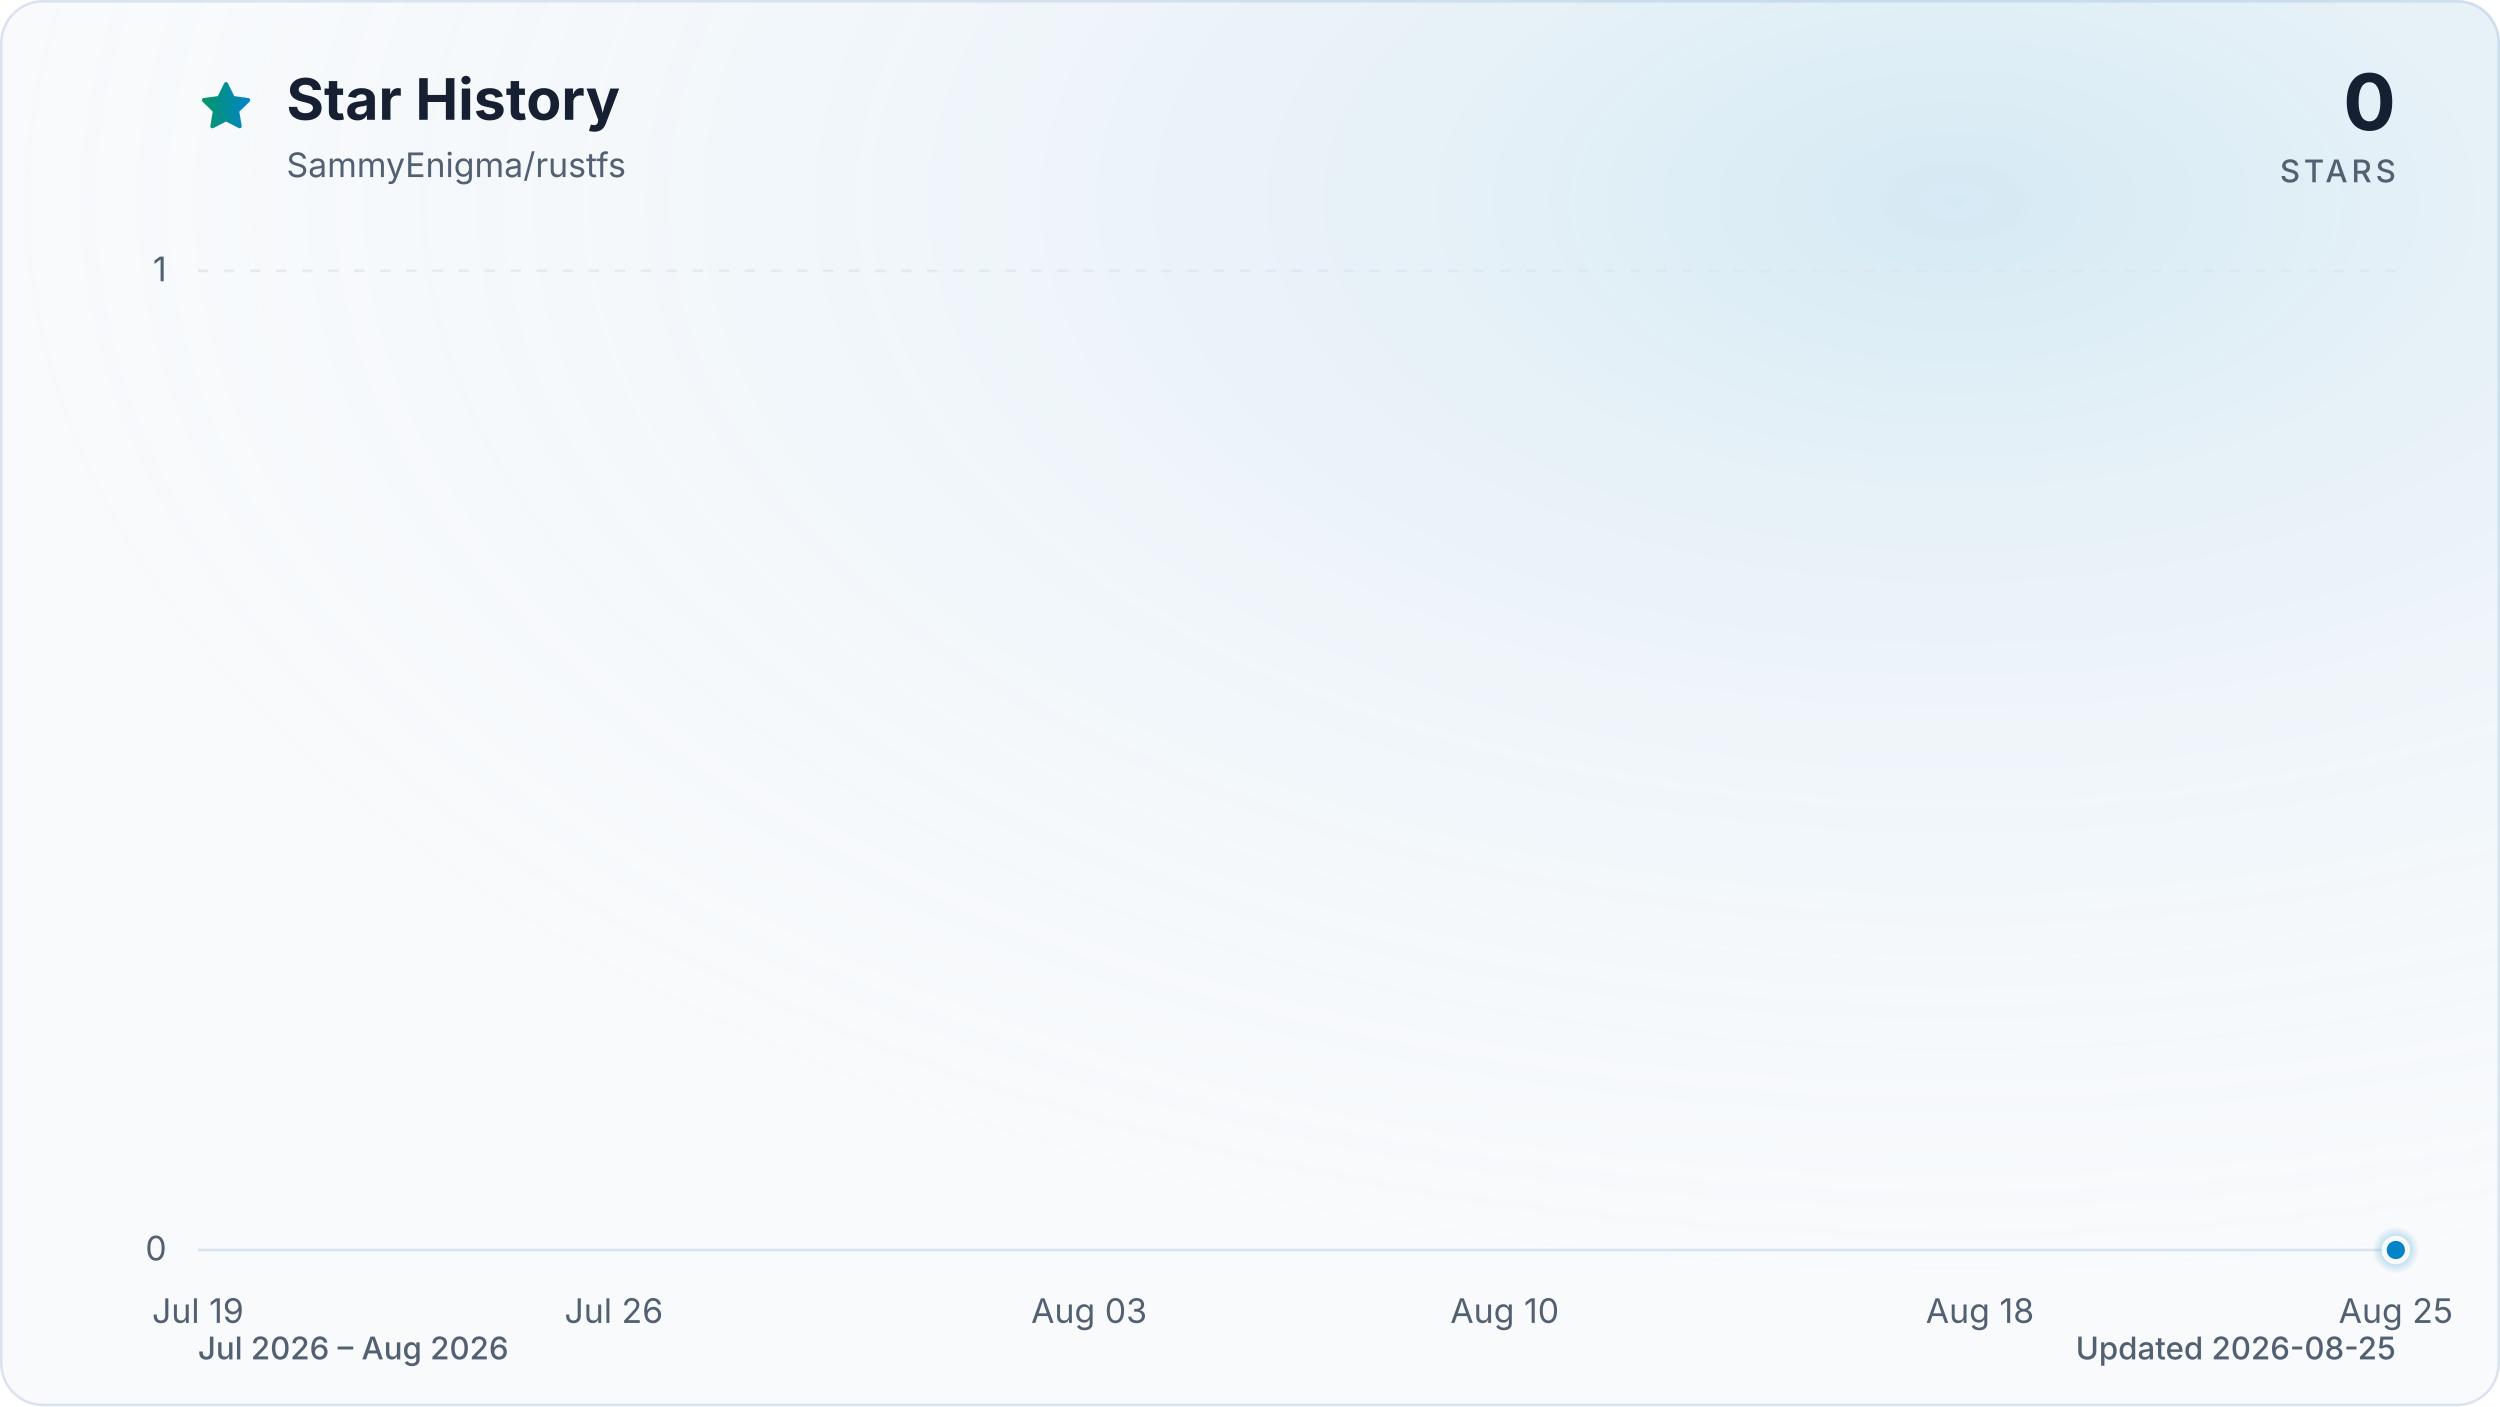
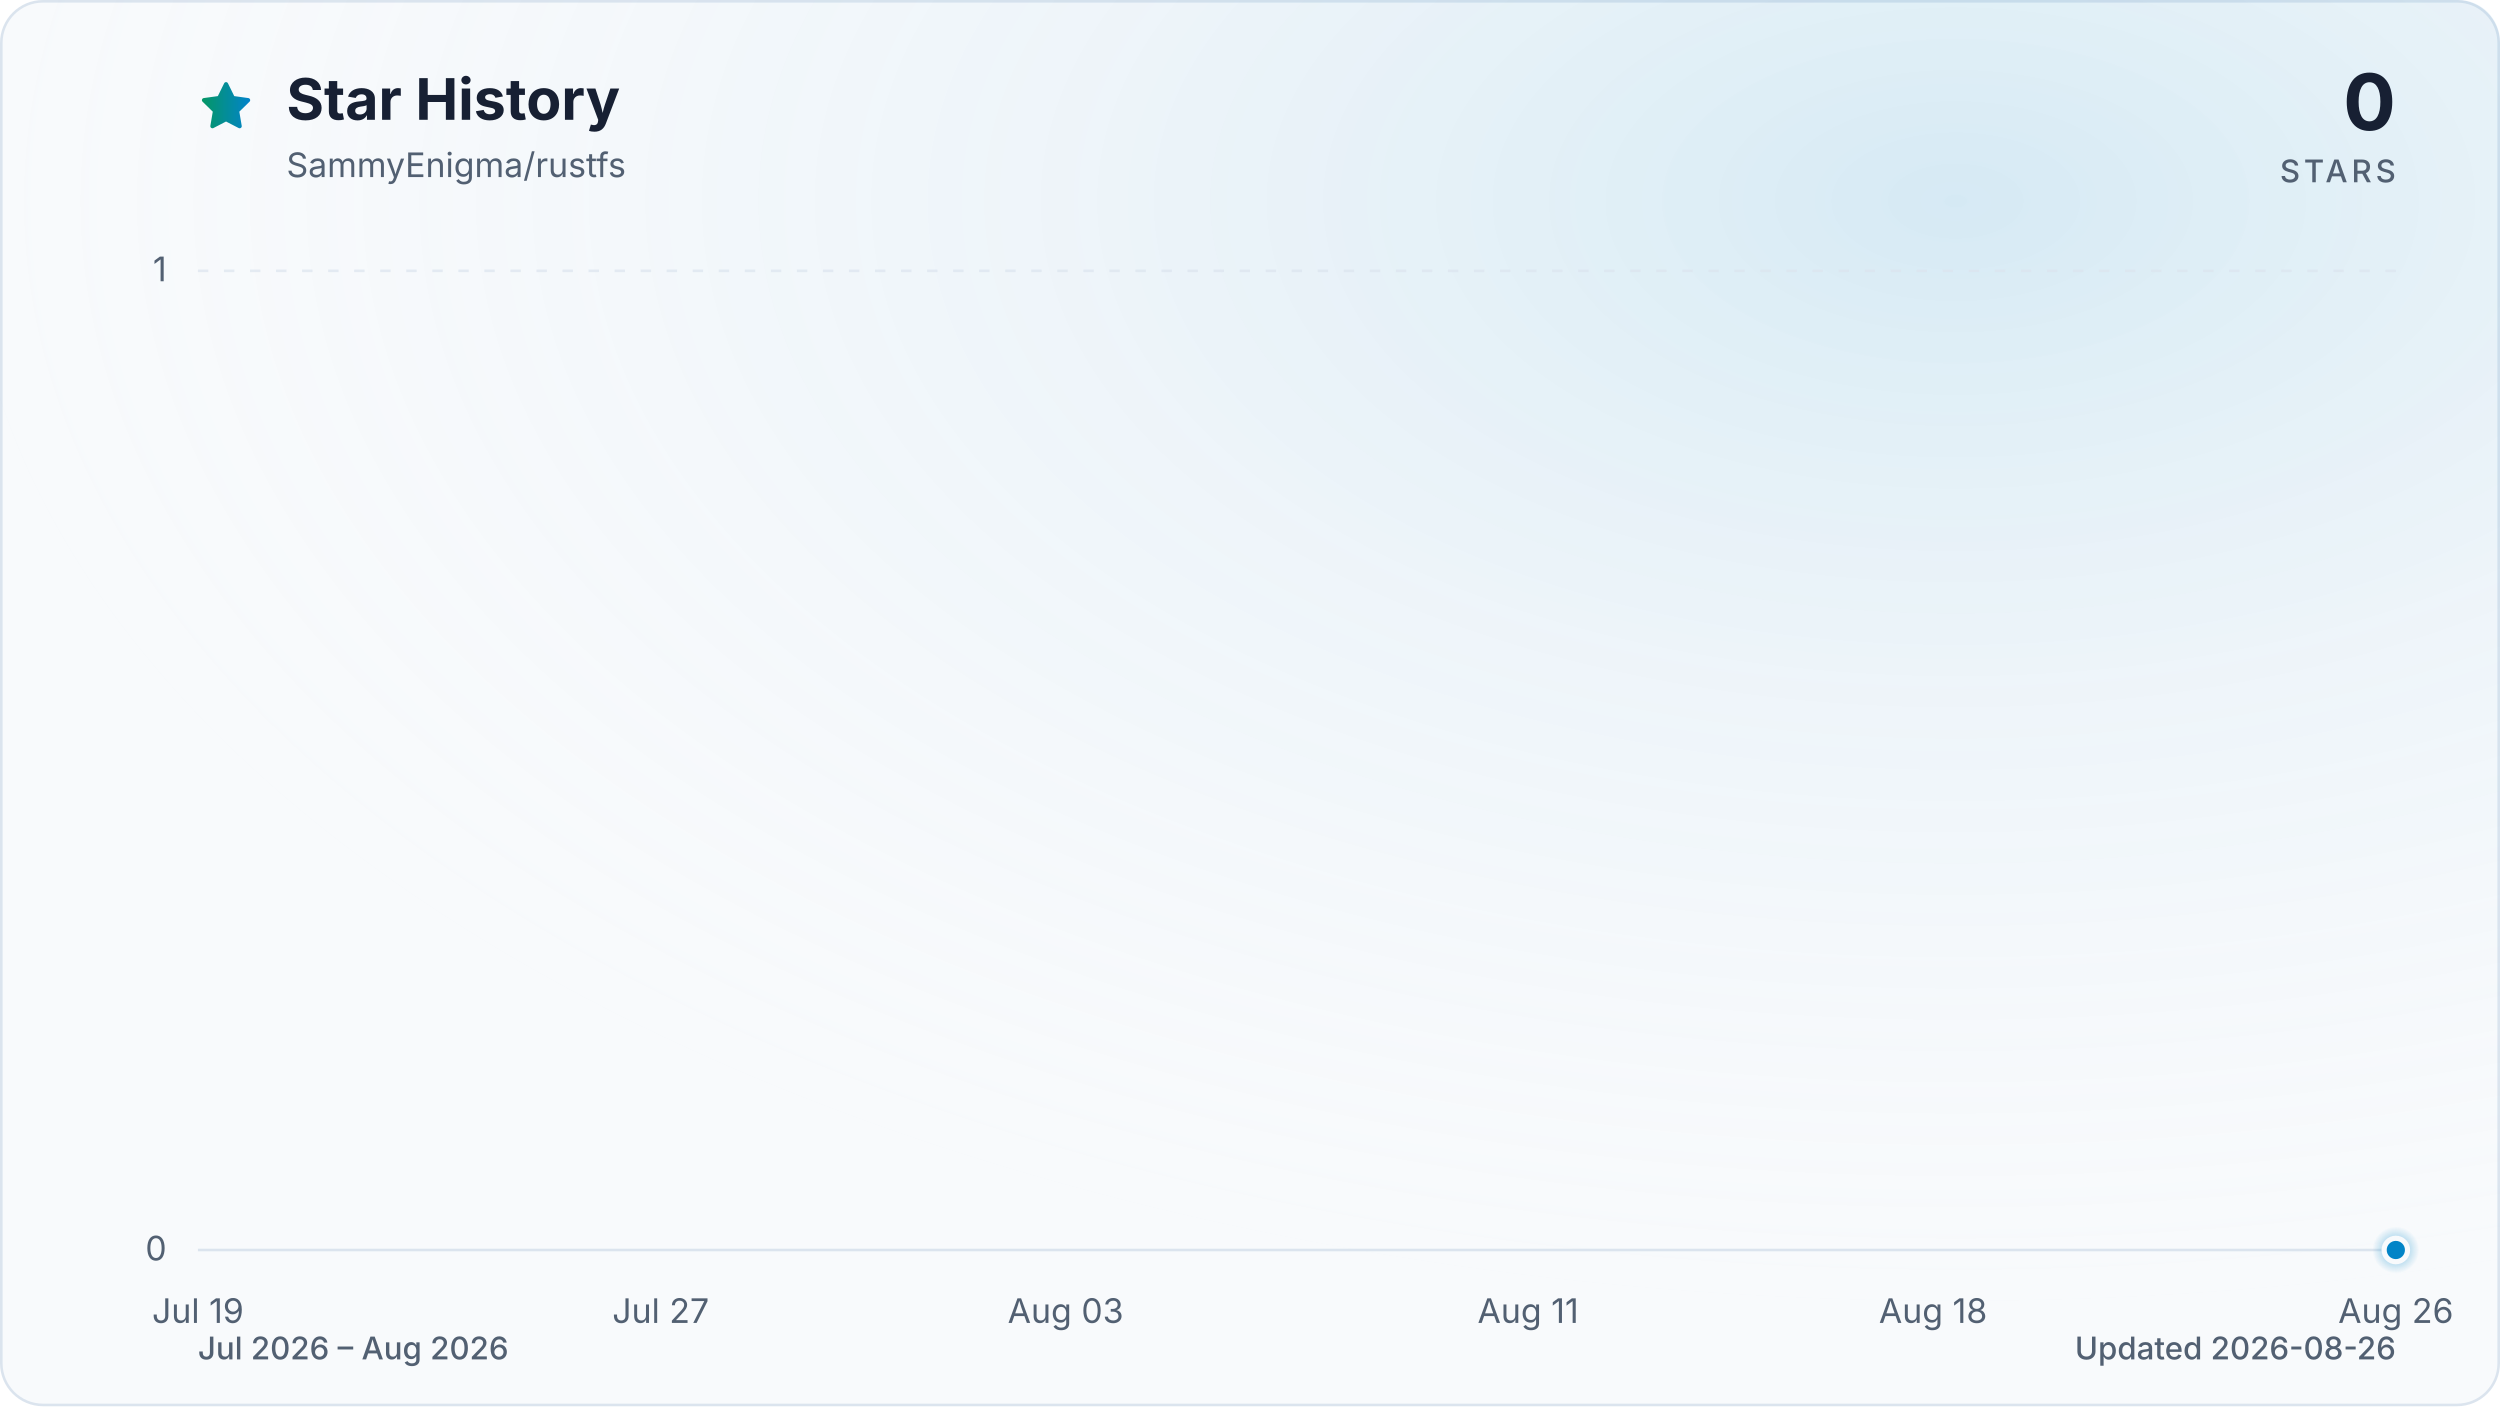
<svg xmlns="http://www.w3.org/2000/svg" viewBox="0 0 960 540" role="img" aria-labelledby="title description" data-style="gradient" data-variant="glow" data-animated="true">
  <defs>
    <linearGradient id="trend" x1="0" y1="0" x2="1" y2="0">
      <stop offset="0%" stop-color="#059669" />
      <stop offset="100%" stop-color="#0284c7" />
    </linearGradient>
    <linearGradient id="area" x1="0" y1="0" x2="0" y2="1">
      <stop offset="0%" stop-color="#059669" stop-opacity="0.30" />
      <stop offset="55%" stop-color="#0284c7" stop-opacity="0.10" />
      <stop offset="100%" stop-color="#0284c7" stop-opacity="0.01" />
    </linearGradient>
    <radialGradient id="marker-halo" cx="50%" cy="50%" r="50%">
      <stop offset="0%" stop-color="#0284c7" stop-opacity="0.55" />
      <stop offset="100%" stop-color="#0284c7" stop-opacity="0" />
    </radialGradient>
    <radialGradient id="surface-glow" cx="78%" cy="14%" r="80%">
      <stop offset="0%" stop-color="#0284c7" stop-opacity="0.14" />
      <stop offset="100%" stop-color="#f8fafc" stop-opacity="0" />
    </radialGradient>
    <filter id="trend-glow" x="-20%" y="-20%" width="140%" height="140%">
      <feGaussianBlur stdDeviation="7" />
    </filter>
  </defs>
  <style>
.trend-enter{transform-box:fill-box;transform-origin:center;animation:trend-enter 520ms cubic-bezier(0.16,1,0.3,1)}
.marker-enter{transform-box:fill-box;transform-origin:center;animation:marker-enter 320ms cubic-bezier(0.16,1,0.3,1) 200ms both}
.marker-pulse{transform-box:fill-box;transform-origin:center;animation:marker-pulse 2.6s ease-out infinite}
@keyframes trend-enter{from{opacity:.35;transform:translateY(10px)}to{opacity:1;transform:translateY(0)}}
@keyframes marker-enter{from{opacity:0;transform:scale(.4)}to{opacity:1;transform:scale(1)}}
@keyframes marker-pulse{0%{opacity:.5;transform:scale(.7)}70%,100%{opacity:0;transform:scale(2.1)}}
@media (prefers-reduced-motion:reduce){.trend-enter,.marker-enter,.marker-pulse{animation:none!important}}
@media (prefers-reduced-motion:reduce){.marker-pulse{opacity:0}}
</style>
  <rect x="0.5" y="0.5" width="959" height="539" fill="#f8fafc" stroke="#dbe4ee" stroke-width="1" rx="16" />
  <rect width="960" height="540" fill="url(#surface-glow)" rx="16" />
  <path d="M12 2.6l2.9 5.9 6.5.9-4.7 4.6 1.1 6.5-5.8-3-5.8 3 1.1-6.5-4.7-4.6 6.5-.9L12 2.6Z" transform="translate(76 30) scale(.9)" fill="url(#trend)" stroke="url(#trend)" stroke-width="1.8" stroke-linejoin="round" aria-hidden="true" />
  <text x="110" y="46" fill="#172033" font-family="ui-sans-serif, system-ui, -apple-system, BlinkMacSystemFont, 'Segoe UI', sans-serif" font-size="22" font-weight="700">Star History</text>
  <text x="110" y="68" fill="#526072" font-family="ui-sans-serif, system-ui, -apple-system, BlinkMacSystemFont, 'Segoe UI', sans-serif" font-size="13">SammyEnigma/rustfs</text>
  <text x="920" y="50" fill="#172033" font-family="ui-sans-serif, system-ui, -apple-system, BlinkMacSystemFont, 'Segoe UI', sans-serif" font-size="30" font-weight="700" text-anchor="end">0</text>
  <text x="920" y="70" fill="#526072" font-family="ui-sans-serif, system-ui, -apple-system, BlinkMacSystemFont, 'Segoe UI', sans-serif" font-size="12" font-weight="500" letter-spacing="1.5" text-anchor="end">STARS</text>
  <line x1="76" y1="480.0" x2="920" y2="480.0" stroke="#dbe4ee" stroke-width="1" stroke-dasharray="0" opacity="1" />
  <text x="64" y="484.0" fill="#526072" font-family="ui-sans-serif, system-ui, -apple-system, BlinkMacSystemFont, 'Segoe UI', sans-serif" font-size="13" text-anchor="end">0</text>
  <line x1="76" y1="104.0" x2="920" y2="104.0" stroke="#dbe4ee" stroke-width="1" stroke-dasharray="4 6" opacity="0.7" />
  <text x="64" y="108.0" fill="#526072" font-family="ui-sans-serif, system-ui, -apple-system, BlinkMacSystemFont, 'Segoe UI', sans-serif" font-size="13" text-anchor="end">1</text>
  <text x="76.0" y="508" fill="#526072" font-family="ui-sans-serif, system-ui, -apple-system, BlinkMacSystemFont, 'Segoe UI', sans-serif" font-size="13" text-anchor="middle">Jul 19</text>
-   <text x="235.7" y="508" fill="#526072" font-family="ui-sans-serif, system-ui, -apple-system, BlinkMacSystemFont, 'Segoe UI', sans-serif" font-size="13" text-anchor="middle">Jul 26</text>
-   <text x="418.2" y="508" fill="#526072" font-family="ui-sans-serif, system-ui, -apple-system, BlinkMacSystemFont, 'Segoe UI', sans-serif" font-size="13" text-anchor="middle">Aug 03</text>
-   <text x="577.8" y="508" fill="#526072" font-family="ui-sans-serif, system-ui, -apple-system, BlinkMacSystemFont, 'Segoe UI', sans-serif" font-size="13" text-anchor="middle">Aug 10</text>
-   <text x="760.3" y="508" fill="#526072" font-family="ui-sans-serif, system-ui, -apple-system, BlinkMacSystemFont, 'Segoe UI', sans-serif" font-size="13" text-anchor="middle">Aug 18</text>
-   <text x="920.0" y="508" fill="#526072" font-family="ui-sans-serif, system-ui, -apple-system, BlinkMacSystemFont, 'Segoe UI', sans-serif" font-size="13" text-anchor="middle">Aug 25</text>
+   <text x="253.7" y="508" fill="#526072" font-family="ui-sans-serif, system-ui, -apple-system, BlinkMacSystemFont, 'Segoe UI', sans-serif" font-size="13" text-anchor="middle">Jul 27</text>
+   <text x="409.2" y="508" fill="#526072" font-family="ui-sans-serif, system-ui, -apple-system, BlinkMacSystemFont, 'Segoe UI', sans-serif" font-size="13" text-anchor="middle">Aug 03</text>
+   <text x="586.8" y="508" fill="#526072" font-family="ui-sans-serif, system-ui, -apple-system, BlinkMacSystemFont, 'Segoe UI', sans-serif" font-size="13" text-anchor="middle">Aug 11</text>
+   <text x="742.3" y="508" fill="#526072" font-family="ui-sans-serif, system-ui, -apple-system, BlinkMacSystemFont, 'Segoe UI', sans-serif" font-size="13" text-anchor="middle">Aug 18</text>
+   <text x="920.0" y="508" fill="#526072" font-family="ui-sans-serif, system-ui, -apple-system, BlinkMacSystemFont, 'Segoe UI', sans-serif" font-size="13" text-anchor="middle">Aug 26</text>
  <g class="trend-enter">
-     <path d="M 76.0 480.0 C 83.6 480.0, 91.2 480.0, 98.8 480.0 C 106.4 480.0, 114.0 480.0, 121.6 480.0 C 129.2 480.0, 136.8 480.0, 144.4 480.0 C 152.0 480.0, 159.6 480.0, 167.2 480.0 C 174.8 480.0, 182.5 480.0, 190.1 480.0 C 197.7 480.0, 205.3 480.0, 212.9 480.0 C 220.5 480.0, 228.1 480.0, 235.7 480.0 C 243.3 480.0, 250.9 480.0, 258.5 480.0 C 266.1 480.0, 273.7 480.0, 281.3 480.0 C 288.9 480.0, 296.5 480.0, 304.1 480.0 C 311.7 480.0, 319.3 480.0, 326.9 480.0 C 334.5 480.0, 342.1 480.0, 349.7 480.0 C 357.3 480.0, 364.9 480.0, 372.5 480.0 C 380.1 480.0, 387.7 480.0, 395.4 480.0 C 403.0 480.0, 410.6 480.0, 418.2 480.0 C 425.8 480.0, 433.4 480.0, 441.0 480.0 C 448.6 480.0, 456.2 480.0, 463.8 480.0 C 471.4 480.0, 479.0 480.0, 486.6 480.0 C 494.2 480.0, 501.8 480.0, 509.4 480.0 C 517.0 480.0, 524.6 480.0, 532.2 480.0 C 539.8 480.0, 547.4 480.0, 555.0 480.0 C 562.6 480.0, 570.2 480.0, 577.8 480.0 C 585.4 480.0, 593.0 480.0, 600.6 480.0 C 608.3 480.0, 615.9 480.0, 623.5 480.0 C 631.1 480.0, 638.7 480.0, 646.3 480.0 C 653.9 480.0, 661.5 480.0, 669.1 480.0 C 676.7 480.0, 684.3 480.0, 691.9 480.0 C 699.5 480.0, 707.1 480.0, 714.7 480.0 C 722.3 480.0, 729.9 480.0, 737.5 480.0 C 745.1 480.0, 752.7 480.0, 760.3 480.0 C 767.9 480.0, 775.5 480.0, 783.1 480.0 C 790.7 480.0, 798.3 480.0, 805.9 480.0 C 813.5 480.0, 821.2 480.0, 828.8 480.0 C 836.4 480.0, 844.0 480.0, 851.6 480.0 C 859.2 480.0, 866.8 480.0, 874.4 480.0 C 882.0 480.0, 889.6 480.0, 897.2 480.0 C 904.8 480.0, 912.4 480.0, 920.0 480.0 L 920.0 480.0 L 76.0 480.0 Z" fill="url(#area)" />
-     <path d="M 76.0 480.0 C 83.6 480.0, 91.2 480.0, 98.8 480.0 C 106.4 480.0, 114.0 480.0, 121.6 480.0 C 129.2 480.0, 136.8 480.0, 144.4 480.0 C 152.0 480.0, 159.6 480.0, 167.2 480.0 C 174.8 480.0, 182.5 480.0, 190.1 480.0 C 197.7 480.0, 205.3 480.0, 212.9 480.0 C 220.5 480.0, 228.1 480.0, 235.7 480.0 C 243.3 480.0, 250.9 480.0, 258.5 480.0 C 266.1 480.0, 273.7 480.0, 281.3 480.0 C 288.9 480.0, 296.5 480.0, 304.1 480.0 C 311.7 480.0, 319.3 480.0, 326.9 480.0 C 334.5 480.0, 342.1 480.0, 349.7 480.0 C 357.3 480.0, 364.9 480.0, 372.5 480.0 C 380.1 480.0, 387.7 480.0, 395.4 480.0 C 403.0 480.0, 410.6 480.0, 418.2 480.0 C 425.8 480.0, 433.4 480.0, 441.0 480.0 C 448.6 480.0, 456.2 480.0, 463.8 480.0 C 471.4 480.0, 479.0 480.0, 486.6 480.0 C 494.2 480.0, 501.8 480.0, 509.4 480.0 C 517.0 480.0, 524.6 480.0, 532.2 480.0 C 539.8 480.0, 547.4 480.0, 555.0 480.0 C 562.6 480.0, 570.2 480.0, 577.8 480.0 C 585.4 480.0, 593.0 480.0, 600.6 480.0 C 608.3 480.0, 615.9 480.0, 623.5 480.0 C 631.1 480.0, 638.7 480.0, 646.3 480.0 C 653.9 480.0, 661.5 480.0, 669.1 480.0 C 676.7 480.0, 684.3 480.0, 691.9 480.0 C 699.5 480.0, 707.1 480.0, 714.7 480.0 C 722.3 480.0, 729.9 480.0, 737.5 480.0 C 745.1 480.0, 752.7 480.0, 760.3 480.0 C 767.9 480.0, 775.5 480.0, 783.1 480.0 C 790.7 480.0, 798.3 480.0, 805.9 480.0 C 813.5 480.0, 821.2 480.0, 828.8 480.0 C 836.4 480.0, 844.0 480.0, 851.6 480.0 C 859.2 480.0, 866.8 480.0, 874.4 480.0 C 882.0 480.0, 889.6 480.0, 897.2 480.0 C 904.8 480.0, 912.4 480.0, 920.0 480.0" fill="none" stroke="url(#trend)" stroke-width="12" stroke-linecap="round" stroke-linejoin="round" opacity="0.16" filter="url(#trend-glow)" />
-     <path d="M 76.0 480.0 C 83.6 480.0, 91.2 480.0, 98.8 480.0 C 106.4 480.0, 114.0 480.0, 121.6 480.0 C 129.2 480.0, 136.8 480.0, 144.4 480.0 C 152.0 480.0, 159.6 480.0, 167.2 480.0 C 174.8 480.0, 182.5 480.0, 190.1 480.0 C 197.7 480.0, 205.3 480.0, 212.9 480.0 C 220.5 480.0, 228.1 480.0, 235.7 480.0 C 243.3 480.0, 250.9 480.0, 258.5 480.0 C 266.1 480.0, 273.7 480.0, 281.3 480.0 C 288.9 480.0, 296.5 480.0, 304.1 480.0 C 311.7 480.0, 319.3 480.0, 326.9 480.0 C 334.5 480.0, 342.1 480.0, 349.7 480.0 C 357.3 480.0, 364.9 480.0, 372.5 480.0 C 380.1 480.0, 387.7 480.0, 395.4 480.0 C 403.0 480.0, 410.6 480.0, 418.2 480.0 C 425.8 480.0, 433.4 480.0, 441.0 480.0 C 448.6 480.0, 456.2 480.0, 463.8 480.0 C 471.4 480.0, 479.0 480.0, 486.6 480.0 C 494.2 480.0, 501.8 480.0, 509.4 480.0 C 517.0 480.0, 524.6 480.0, 532.2 480.0 C 539.8 480.0, 547.4 480.0, 555.0 480.0 C 562.6 480.0, 570.2 480.0, 577.8 480.0 C 585.4 480.0, 593.0 480.0, 600.6 480.0 C 608.3 480.0, 615.9 480.0, 623.5 480.0 C 631.1 480.0, 638.7 480.0, 646.3 480.0 C 653.9 480.0, 661.5 480.0, 669.1 480.0 C 676.7 480.0, 684.3 480.0, 691.9 480.0 C 699.5 480.0, 707.1 480.0, 714.7 480.0 C 722.3 480.0, 729.9 480.0, 737.5 480.0 C 745.1 480.0, 752.7 480.0, 760.3 480.0 C 767.9 480.0, 775.5 480.0, 783.1 480.0 C 790.7 480.0, 798.3 480.0, 805.9 480.0 C 813.5 480.0, 821.2 480.0, 828.8 480.0 C 836.4 480.0, 844.0 480.0, 851.6 480.0 C 859.2 480.0, 866.8 480.0, 874.4 480.0 C 882.0 480.0, 889.6 480.0, 897.2 480.0 C 904.8 480.0, 912.4 480.0, 920.0 480.0" fill="none" stroke="url(#trend)" stroke-width="3" stroke-linecap="round" stroke-linejoin="round" />
+     <path d="M 76.0 480.0 C 83.4 480.0, 90.8 480.0, 98.2 480.0 C 105.6 480.0, 113.0 480.0, 120.4 480.0 C 127.8 480.0, 135.2 480.0, 142.6 480.0 C 150.0 480.0, 157.4 480.0, 164.8 480.0 C 172.2 480.0, 179.6 480.0, 187.1 480.0 C 194.5 480.0, 201.9 480.0, 209.3 480.0 C 216.7 480.0, 224.1 480.0, 231.5 480.0 C 238.9 480.0, 246.3 480.0, 253.7 480.0 C 261.1 480.0, 268.5 480.0, 275.9 480.0 C 283.3 480.0, 290.7 480.0, 298.1 480.0 C 305.5 480.0, 312.9 480.0, 320.3 480.0 C 327.7 480.0, 335.1 480.0, 342.5 480.0 C 349.9 480.0, 357.3 480.0, 364.7 480.0 C 372.1 480.0, 379.5 480.0, 386.9 480.0 C 394.4 480.0, 401.8 480.0, 409.2 480.0 C 416.6 480.0, 424.0 480.0, 431.4 480.0 C 438.8 480.0, 446.2 480.0, 453.6 480.0 C 461.0 480.0, 468.4 480.0, 475.8 480.0 C 483.2 480.0, 490.6 480.0, 498.0 480.0 C 505.4 480.0, 512.8 480.0, 520.2 480.0 C 527.6 480.0, 535.0 480.0, 542.4 480.0 C 549.8 480.0, 557.2 480.0, 564.6 480.0 C 572.0 480.0, 579.4 480.0, 586.8 480.0 C 594.2 480.0, 601.6 480.0, 609.1 480.0 C 616.5 480.0, 623.9 480.0, 631.3 480.0 C 638.7 480.0, 646.1 480.0, 653.5 480.0 C 660.9 480.0, 668.3 480.0, 675.7 480.0 C 683.1 480.0, 690.5 480.0, 697.9 480.0 C 705.3 480.0, 712.7 480.0, 720.1 480.0 C 727.5 480.0, 734.9 480.0, 742.3 480.0 C 749.7 480.0, 757.1 480.0, 764.5 480.0 C 771.9 480.0, 779.3 480.0, 786.7 480.0 C 794.1 480.0, 801.5 480.0, 808.9 480.0 C 816.4 480.0, 823.8 480.0, 831.2 480.0 C 838.6 480.0, 846.0 480.0, 853.4 480.0 C 860.8 480.0, 868.2 480.0, 875.6 480.0 C 883.0 480.0, 890.4 480.0, 897.8 480.0 C 905.2 480.0, 912.6 480.0, 920.0 480.0 L 920.0 480.0 L 76.0 480.0 Z" fill="url(#area)" />
+     <path d="M 76.0 480.0 C 83.4 480.0, 90.8 480.0, 98.2 480.0 C 105.6 480.0, 113.0 480.0, 120.4 480.0 C 127.8 480.0, 135.2 480.0, 142.6 480.0 C 150.0 480.0, 157.4 480.0, 164.8 480.0 C 172.2 480.0, 179.6 480.0, 187.1 480.0 C 194.5 480.0, 201.9 480.0, 209.3 480.0 C 216.7 480.0, 224.1 480.0, 231.5 480.0 C 238.9 480.0, 246.3 480.0, 253.7 480.0 C 261.1 480.0, 268.5 480.0, 275.9 480.0 C 283.3 480.0, 290.7 480.0, 298.1 480.0 C 305.5 480.0, 312.9 480.0, 320.3 480.0 C 327.7 480.0, 335.1 480.0, 342.5 480.0 C 349.9 480.0, 357.3 480.0, 364.7 480.0 C 372.1 480.0, 379.5 480.0, 386.9 480.0 C 394.4 480.0, 401.8 480.0, 409.2 480.0 C 416.6 480.0, 424.0 480.0, 431.4 480.0 C 438.8 480.0, 446.2 480.0, 453.6 480.0 C 461.0 480.0, 468.4 480.0, 475.8 480.0 C 483.2 480.0, 490.6 480.0, 498.0 480.0 C 505.4 480.0, 512.8 480.0, 520.2 480.0 C 527.6 480.0, 535.0 480.0, 542.4 480.0 C 549.8 480.0, 557.2 480.0, 564.6 480.0 C 572.0 480.0, 579.4 480.0, 586.8 480.0 C 594.2 480.0, 601.6 480.0, 609.1 480.0 C 616.5 480.0, 623.9 480.0, 631.3 480.0 C 638.7 480.0, 646.1 480.0, 653.5 480.0 C 660.9 480.0, 668.3 480.0, 675.7 480.0 C 683.1 480.0, 690.5 480.0, 697.9 480.0 C 705.3 480.0, 712.7 480.0, 720.1 480.0 C 727.5 480.0, 734.9 480.0, 742.3 480.0 C 749.7 480.0, 757.1 480.0, 764.5 480.0 C 771.9 480.0, 779.3 480.0, 786.7 480.0 C 794.1 480.0, 801.5 480.0, 808.9 480.0 C 816.4 480.0, 823.8 480.0, 831.2 480.0 C 838.6 480.0, 846.0 480.0, 853.4 480.0 C 860.8 480.0, 868.2 480.0, 875.6 480.0 C 883.0 480.0, 890.4 480.0, 897.8 480.0 C 905.2 480.0, 912.6 480.0, 920.0 480.0" fill="none" stroke="url(#trend)" stroke-width="12" stroke-linecap="round" stroke-linejoin="round" opacity="0.16" filter="url(#trend-glow)" />
+     <path d="M 76.0 480.0 C 83.4 480.0, 90.8 480.0, 98.2 480.0 C 105.6 480.0, 113.0 480.0, 120.4 480.0 C 127.8 480.0, 135.2 480.0, 142.6 480.0 C 150.0 480.0, 157.4 480.0, 164.8 480.0 C 172.2 480.0, 179.6 480.0, 187.1 480.0 C 194.5 480.0, 201.9 480.0, 209.3 480.0 C 216.7 480.0, 224.1 480.0, 231.5 480.0 C 238.9 480.0, 246.3 480.0, 253.7 480.0 C 261.1 480.0, 268.5 480.0, 275.9 480.0 C 283.3 480.0, 290.7 480.0, 298.1 480.0 C 305.5 480.0, 312.9 480.0, 320.3 480.0 C 327.7 480.0, 335.1 480.0, 342.5 480.0 C 349.9 480.0, 357.3 480.0, 364.7 480.0 C 372.1 480.0, 379.5 480.0, 386.9 480.0 C 394.4 480.0, 401.8 480.0, 409.2 480.0 C 416.6 480.0, 424.0 480.0, 431.4 480.0 C 438.8 480.0, 446.2 480.0, 453.6 480.0 C 461.0 480.0, 468.4 480.0, 475.8 480.0 C 483.2 480.0, 490.6 480.0, 498.0 480.0 C 505.4 480.0, 512.8 480.0, 520.2 480.0 C 527.6 480.0, 535.0 480.0, 542.4 480.0 C 549.8 480.0, 557.2 480.0, 564.6 480.0 C 572.0 480.0, 579.4 480.0, 586.8 480.0 C 594.2 480.0, 601.6 480.0, 609.1 480.0 C 616.5 480.0, 623.9 480.0, 631.3 480.0 C 638.7 480.0, 646.1 480.0, 653.5 480.0 C 660.9 480.0, 668.3 480.0, 675.7 480.0 C 683.1 480.0, 690.5 480.0, 697.9 480.0 C 705.3 480.0, 712.7 480.0, 720.1 480.0 C 727.5 480.0, 734.9 480.0, 742.3 480.0 C 749.7 480.0, 757.1 480.0, 764.5 480.0 C 771.9 480.0, 779.3 480.0, 786.7 480.0 C 794.1 480.0, 801.5 480.0, 808.9 480.0 C 816.4 480.0, 823.8 480.0, 831.2 480.0 C 838.6 480.0, 846.0 480.0, 853.4 480.0 C 860.8 480.0, 868.2 480.0, 875.6 480.0 C 883.0 480.0, 890.4 480.0, 897.8 480.0 C 905.2 480.0, 912.6 480.0, 920.0 480.0" fill="none" stroke="url(#trend)" stroke-width="3" stroke-linecap="round" stroke-linejoin="round" />
  </g>
  <g class="marker-enter">
    <circle class="marker-pulse" cx="920.0" cy="480.0" r="9" fill="url(#marker-halo)" />
    <circle cx="920.0" cy="480.0" r="4.5" fill="#0284c7" stroke="#f8fafc" stroke-width="2" />
  </g>
  <text x="76" y="522" fill="#526072" font-family="ui-sans-serif, system-ui, -apple-system, BlinkMacSystemFont, 'Segoe UI', sans-serif" font-size="12" font-weight="500">Jul 2026 – Aug 2026</text>
-   <text x="920" y="522" fill="#526072" font-family="ui-sans-serif, system-ui, -apple-system, BlinkMacSystemFont, 'Segoe UI', sans-serif" font-size="12" font-weight="500" text-anchor="end">Updated 2026-08-25</text>
+   <text x="920" y="522" fill="#526072" font-family="ui-sans-serif, system-ui, -apple-system, BlinkMacSystemFont, 'Segoe UI', sans-serif" font-size="12" font-weight="500" text-anchor="end">Updated 2026-08-26</text>
</svg>
